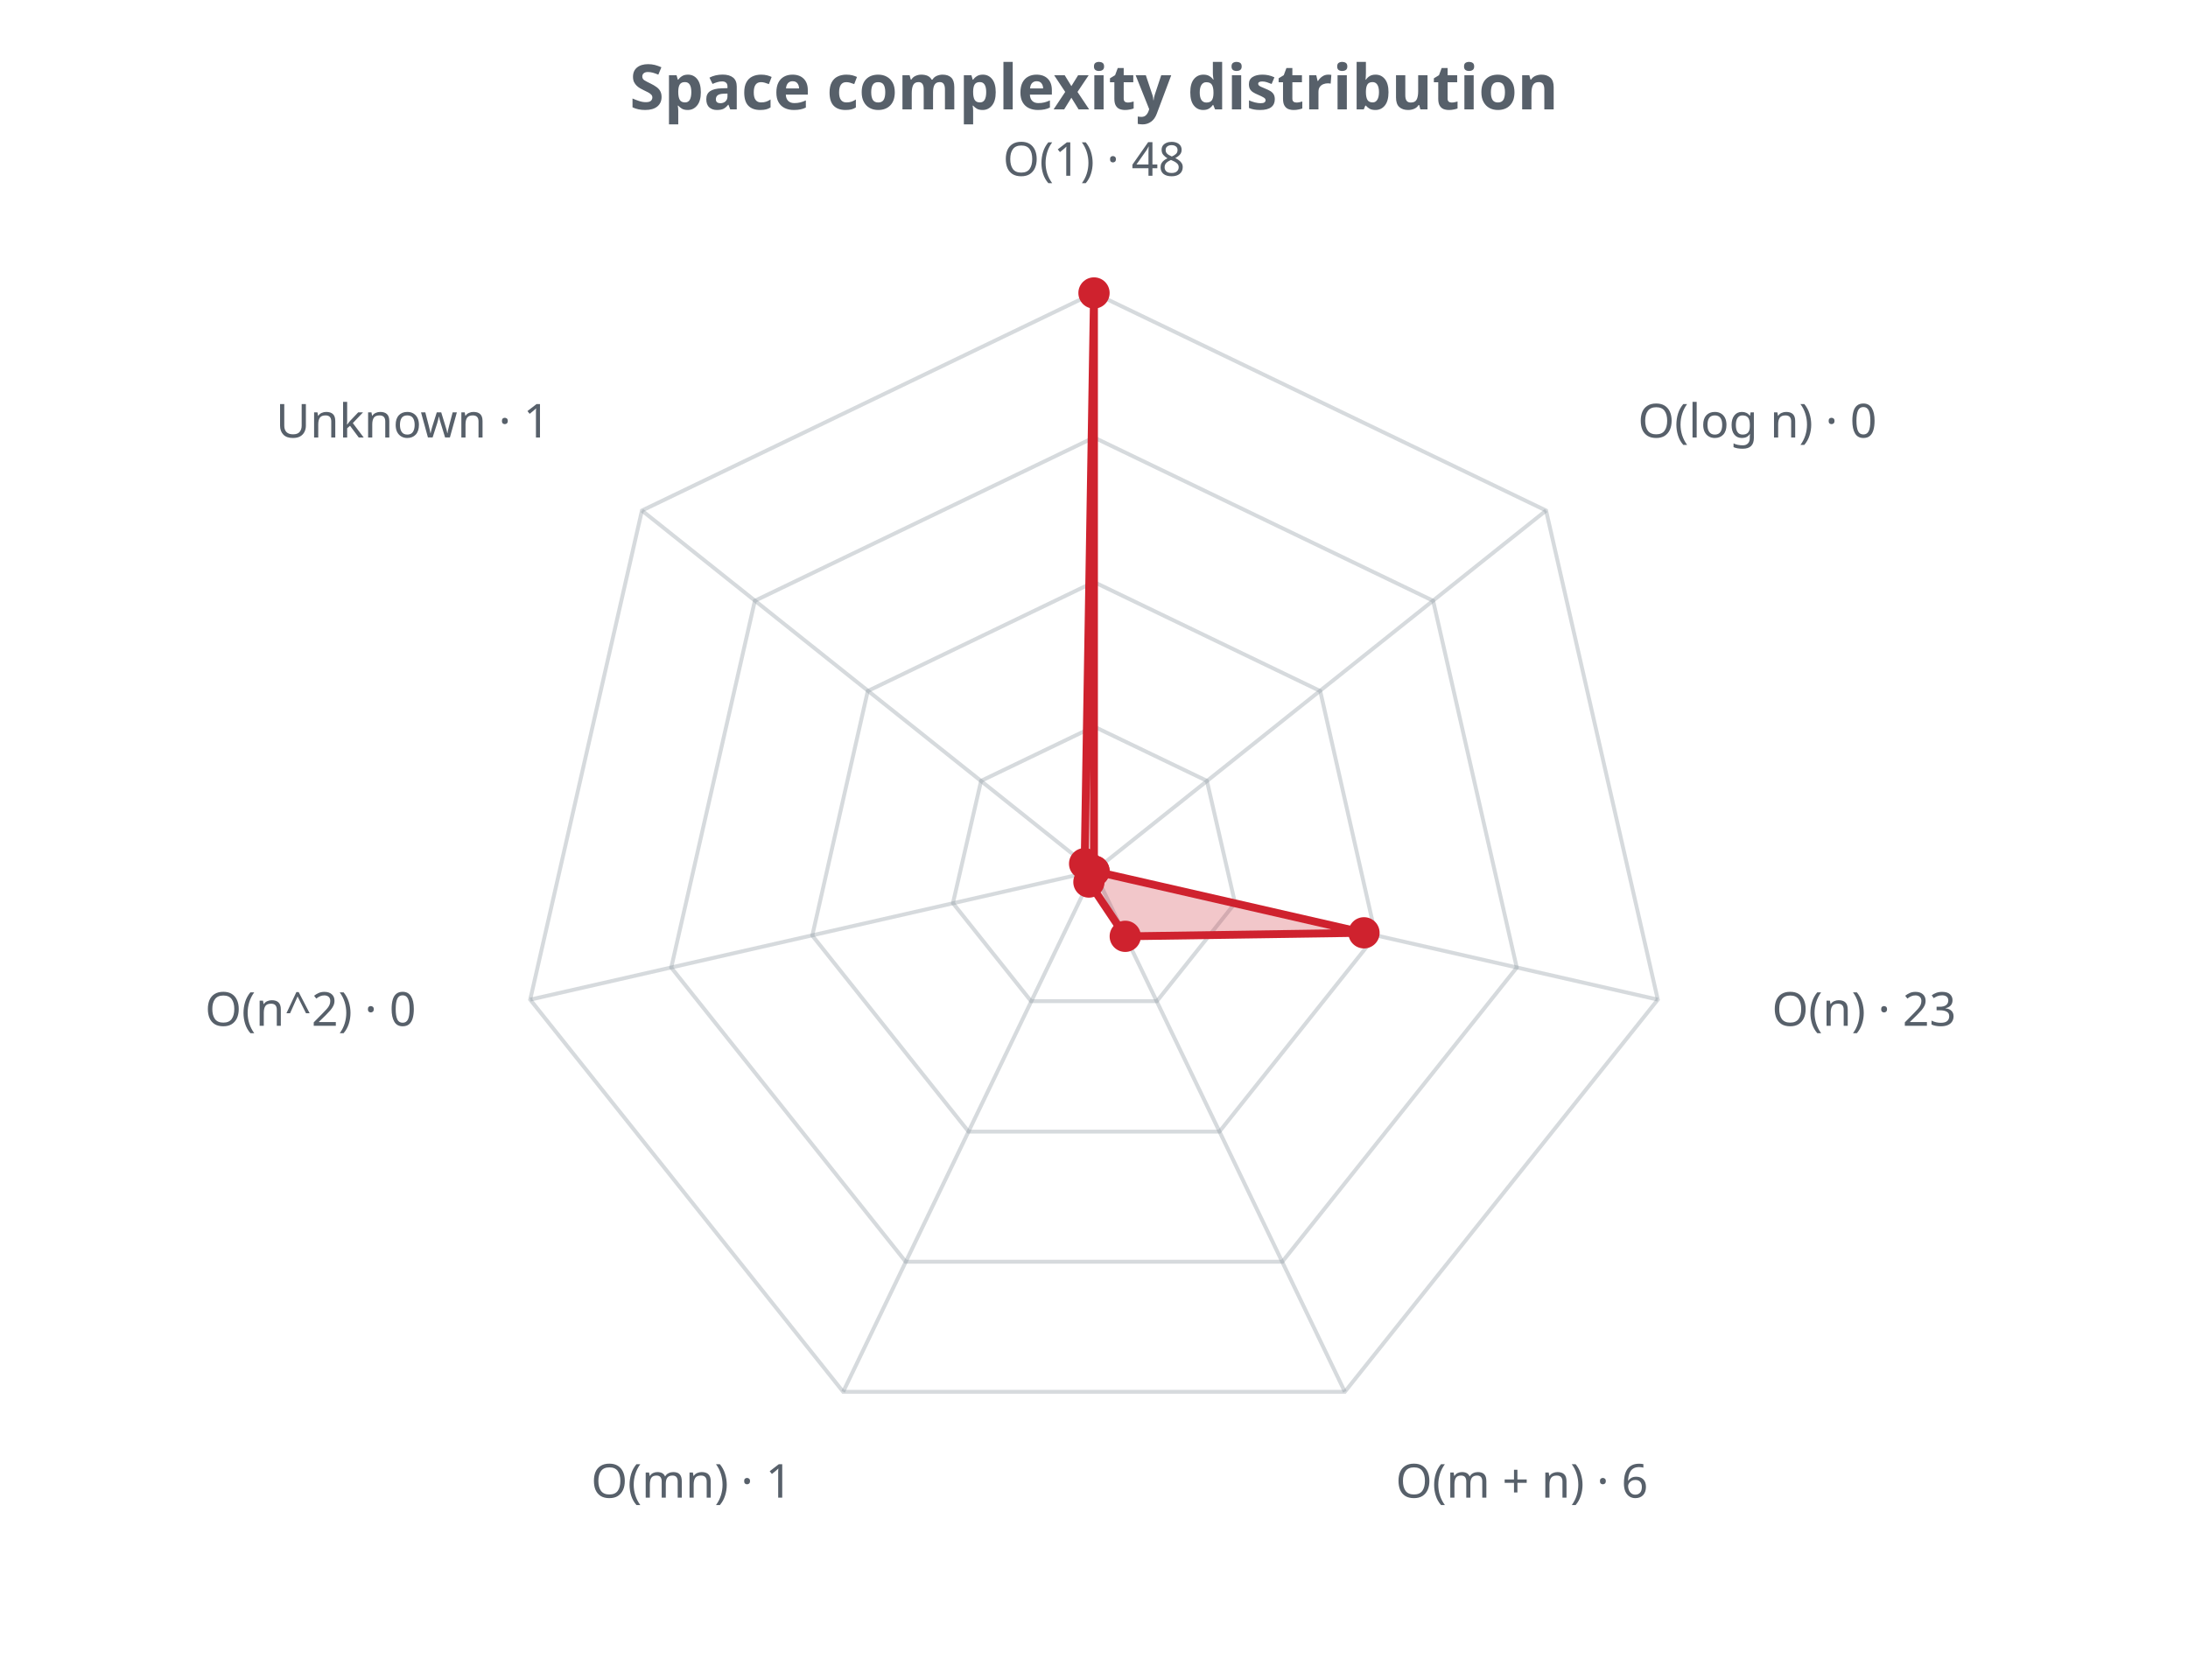
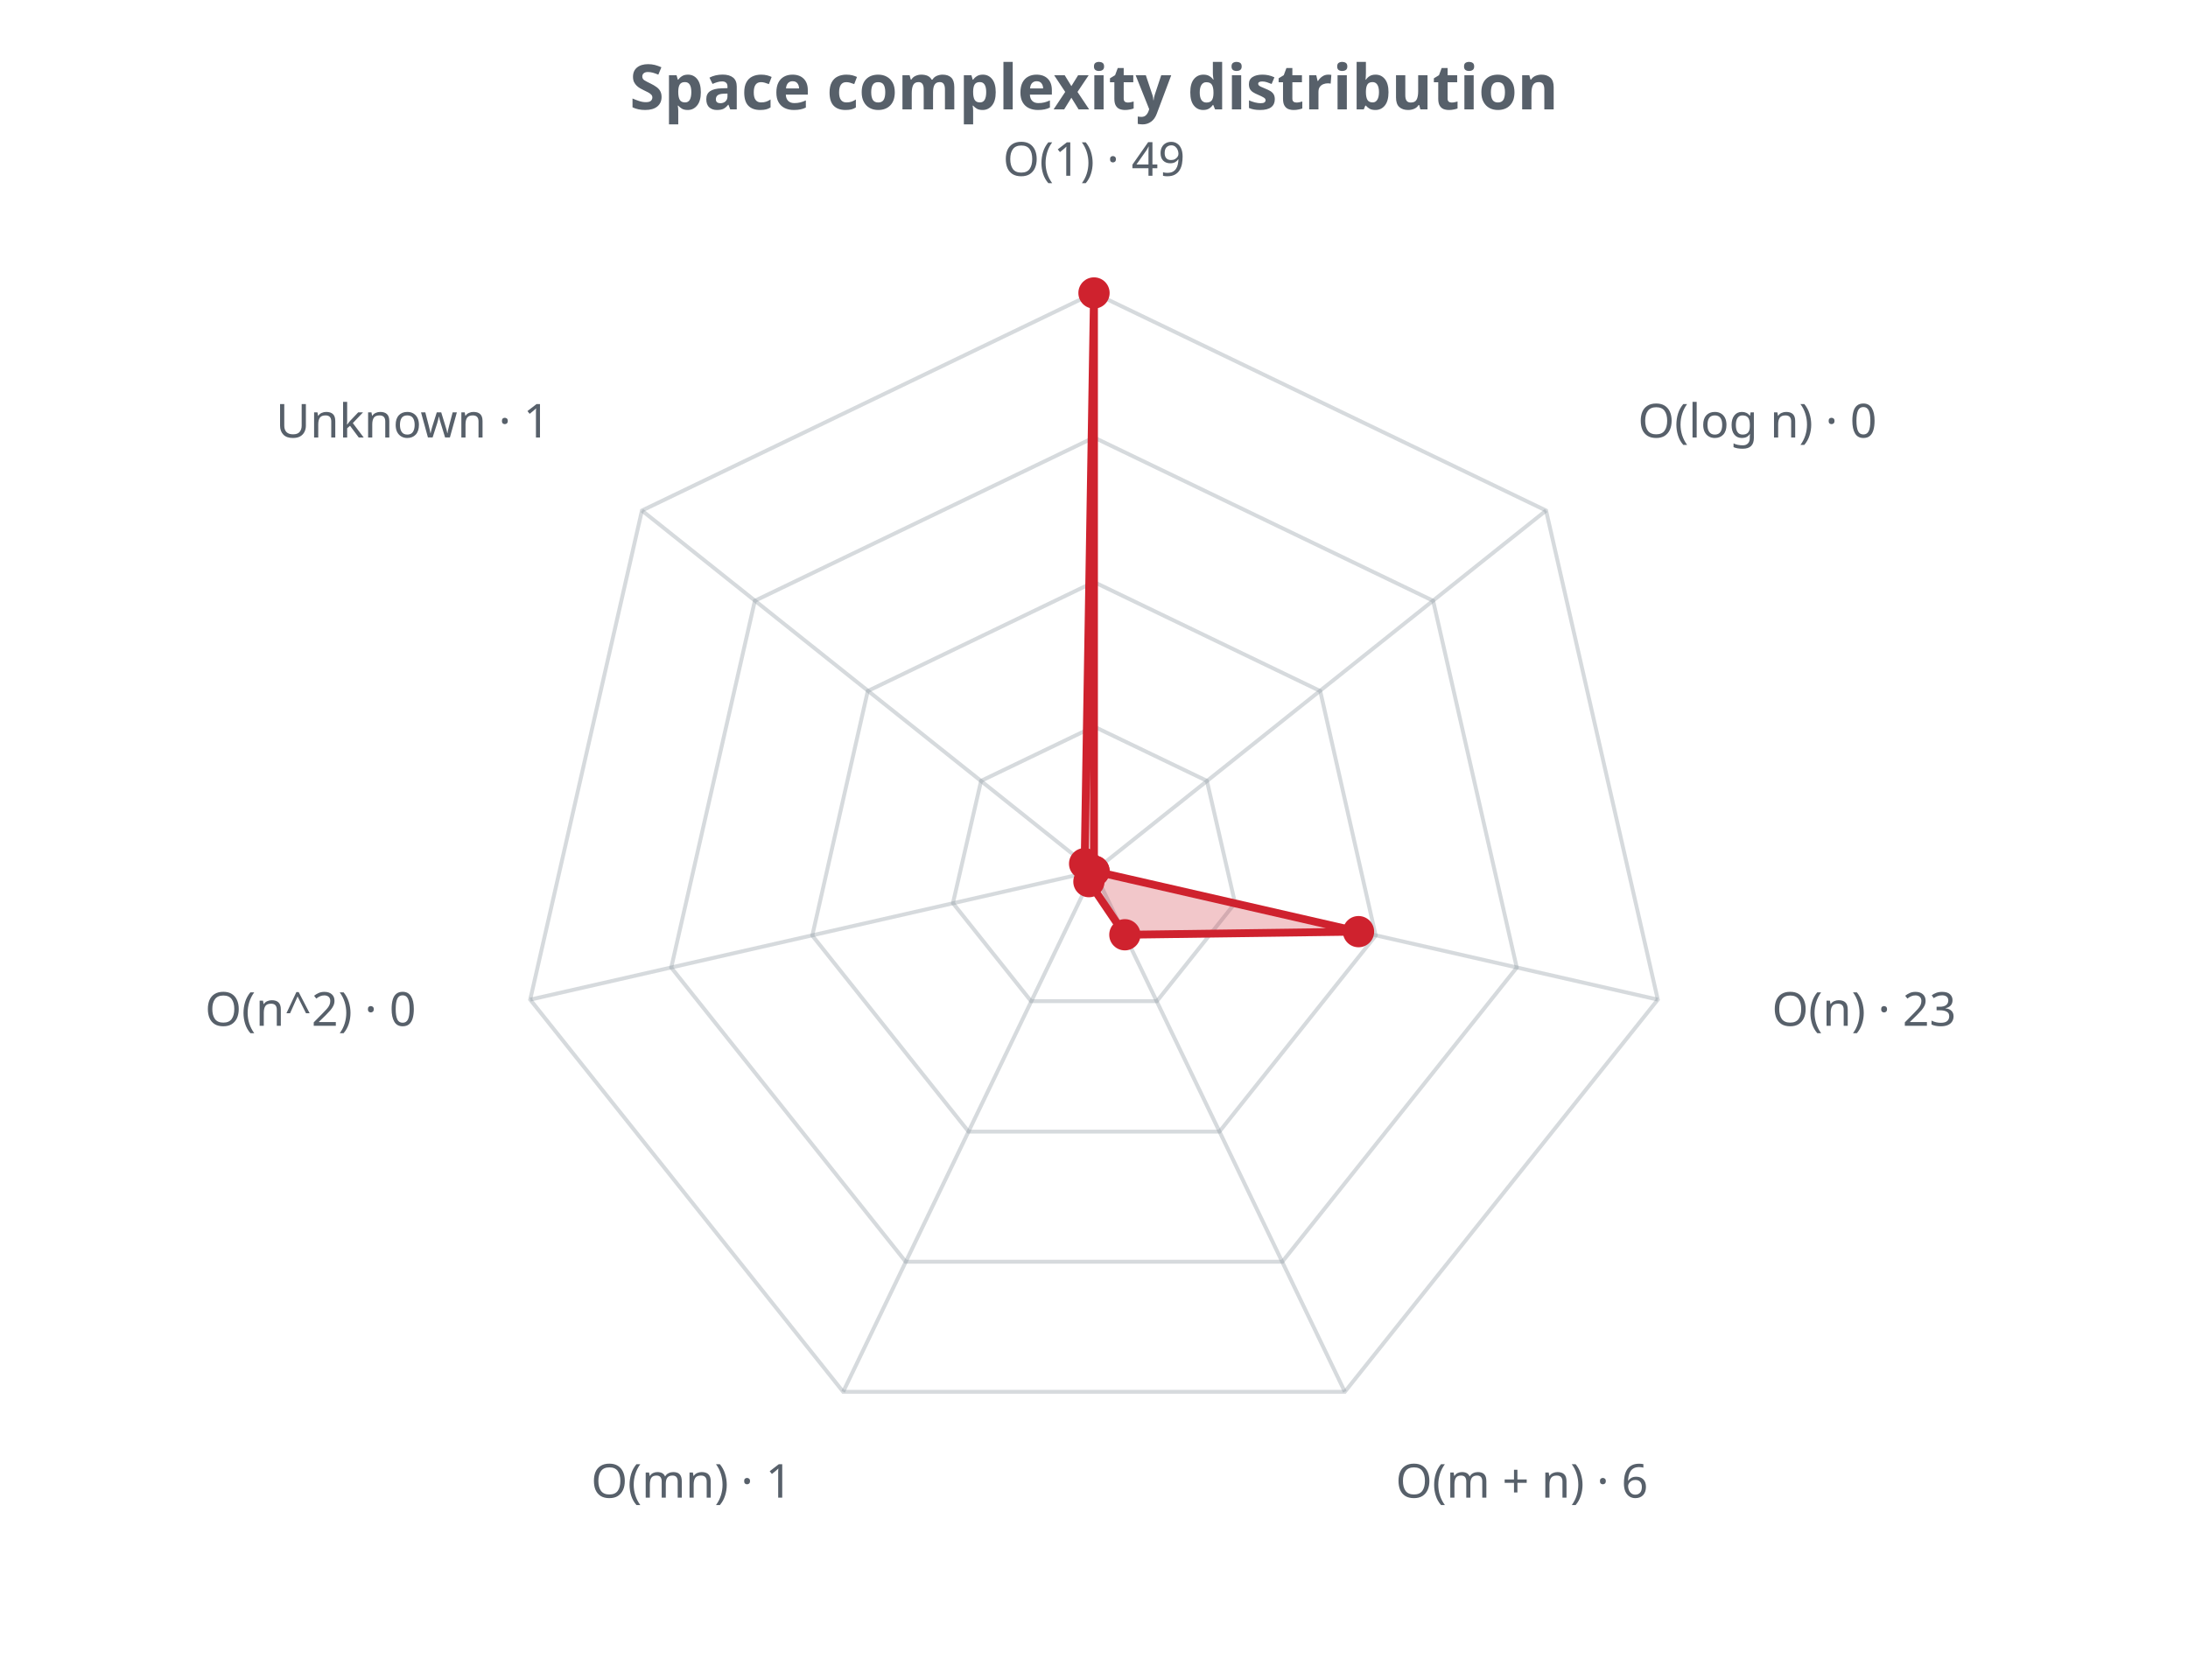
<svg xmlns="http://www.w3.org/2000/svg" width="560" height="430" viewBox="0 0 560 430" role="img">
  <defs>
    <style>.t{fill:#57606a;font-family:sans-serif}.g{stroke:#8b949e;stroke-opacity:.35;fill:none}@media (prefers-color-scheme: dark){.t{fill:#c9d1d9}.g{stroke:#8b949e}</style>
  </defs>
  <text class="t" x="280.0" y="28" text-anchor="middle" font-size="16" font-weight="bold">Space complexity distribution</text>
  <polygon class="g" stroke-width="1" points="280.0,186.0 308.9,199.9 316.1,231.2 296.1,256.3 263.9,256.3 243.9,231.2 251.1,199.9" />
  <polygon class="g" stroke-width="1" points="280.0,149.0 337.9,176.9 352.1,239.5 312.1,289.7 247.9,289.7 207.9,239.5 222.1,176.9" />
  <polygon class="g" stroke-width="1" points="280.0,112.0 366.8,153.8 388.2,247.7 328.2,323.0 231.8,323.0 171.8,247.7 193.2,153.8" />
  <polygon class="g" stroke-width="1" points="280.0,75.0 395.7,130.7 424.3,255.9 344.2,356.3 215.8,356.3 135.7,255.9 164.3,130.7" />
  <line class="g" x1="280.0" y1="223.0" x2="280.0" y2="75.0" />
  <line class="g" x1="280.0" y1="223.0" x2="395.7" y2="130.7" />
  <line class="g" x1="280.0" y1="223.0" x2="424.3" y2="255.9" />
  <line class="g" x1="280.0" y1="223.0" x2="344.2" y2="356.3" />
  <line class="g" x1="280.0" y1="223.0" x2="215.8" y2="356.3" />
  <line class="g" x1="280.0" y1="223.0" x2="135.7" y2="255.9" />
  <line class="g" x1="280.0" y1="223.0" x2="164.3" y2="130.7" />
-   <polygon points="280.0,75.0 280.0,223.0 349.1,238.8 288.0,239.7 278.7,225.8 280.0,223.0 277.6,221.1" fill="#cf222e" fill-opacity="0.25" stroke="#cf222e" stroke-width="2" />
+   <polygon points="280.0,75.0 280.0,223.0 347.7,238.5 287.9,239.3 278.7,225.7 280.0,223.0 277.6,221.1" fill="#cf222e" fill-opacity="0.25" stroke="#cf222e" stroke-width="2" />
  <circle cx="280.0" cy="75.0" r="4" fill="#cf222e" />
  <circle cx="280.0" cy="223.0" r="4" fill="#cf222e" />
-   <circle cx="349.1" cy="238.8" r="4" fill="#cf222e" />
-   <circle cx="288.0" cy="239.7" r="4" fill="#cf222e" />
-   <circle cx="278.7" cy="225.8" r="4" fill="#cf222e" />
+   <circle cx="347.7" cy="238.5" r="4" fill="#cf222e" />
+   <circle cx="287.9" cy="239.3" r="4" fill="#cf222e" />
+   <circle cx="278.7" cy="225.7" r="4" fill="#cf222e" />
  <circle cx="280.0" cy="223.0" r="4" fill="#cf222e" />
  <circle cx="277.6" cy="221.1" r="4" fill="#cf222e" />
-   <text class="t" x="280.0" y="45.0" text-anchor="middle" font-size="12">O(1) · 48</text>
+   <text class="t" x="280.0" y="45.0" text-anchor="middle" font-size="12">O(1) · 49</text>
  <text class="t" x="419.2" y="112.0" text-anchor="start" font-size="12">O(log n) · 0</text>
  <text class="t" x="453.5" y="262.6" text-anchor="start" font-size="12">O(n) · 23</text>
  <text class="t" x="357.2" y="383.4" text-anchor="start" font-size="12">O(m + n) · 6</text>
  <text class="t" x="202.8" y="383.4" text-anchor="end" font-size="12">O(mn) · 1</text>
  <text class="t" x="106.5" y="262.6" text-anchor="end" font-size="12">O(n^2) · 0</text>
  <text class="t" x="140.8" y="112.0" text-anchor="end" font-size="12">Unknown · 1</text>
</svg>
